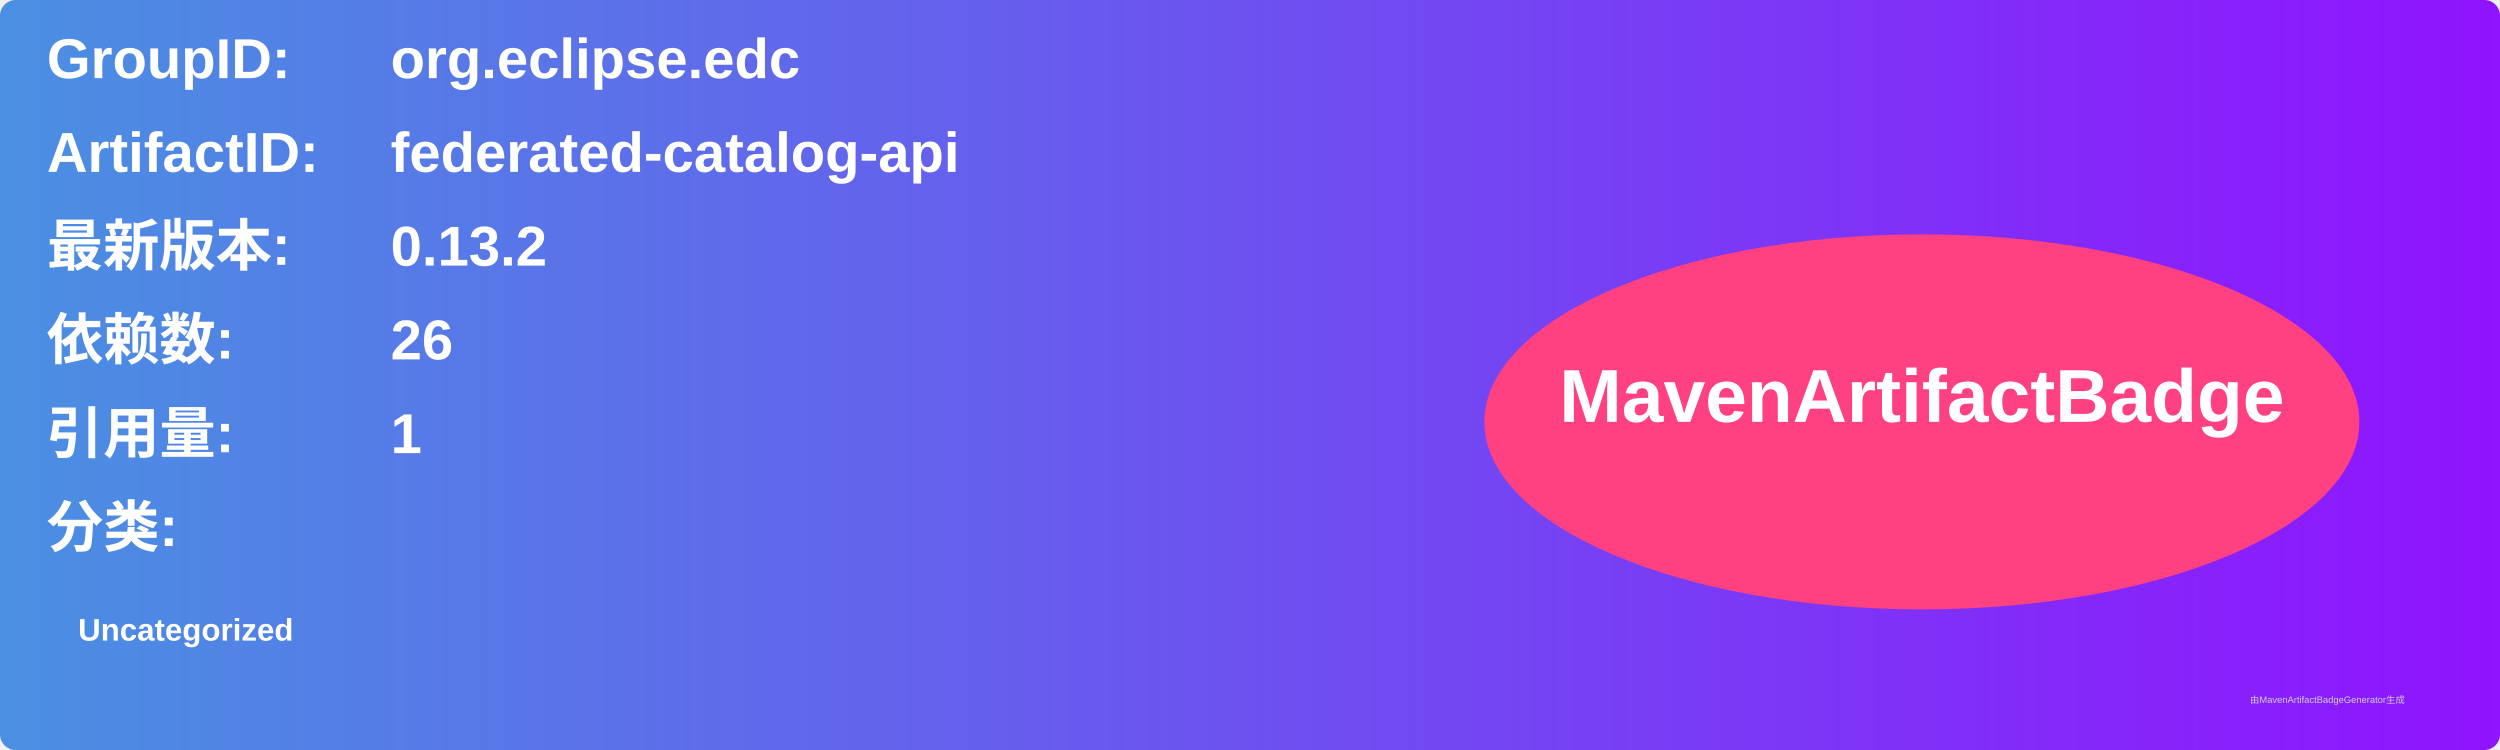
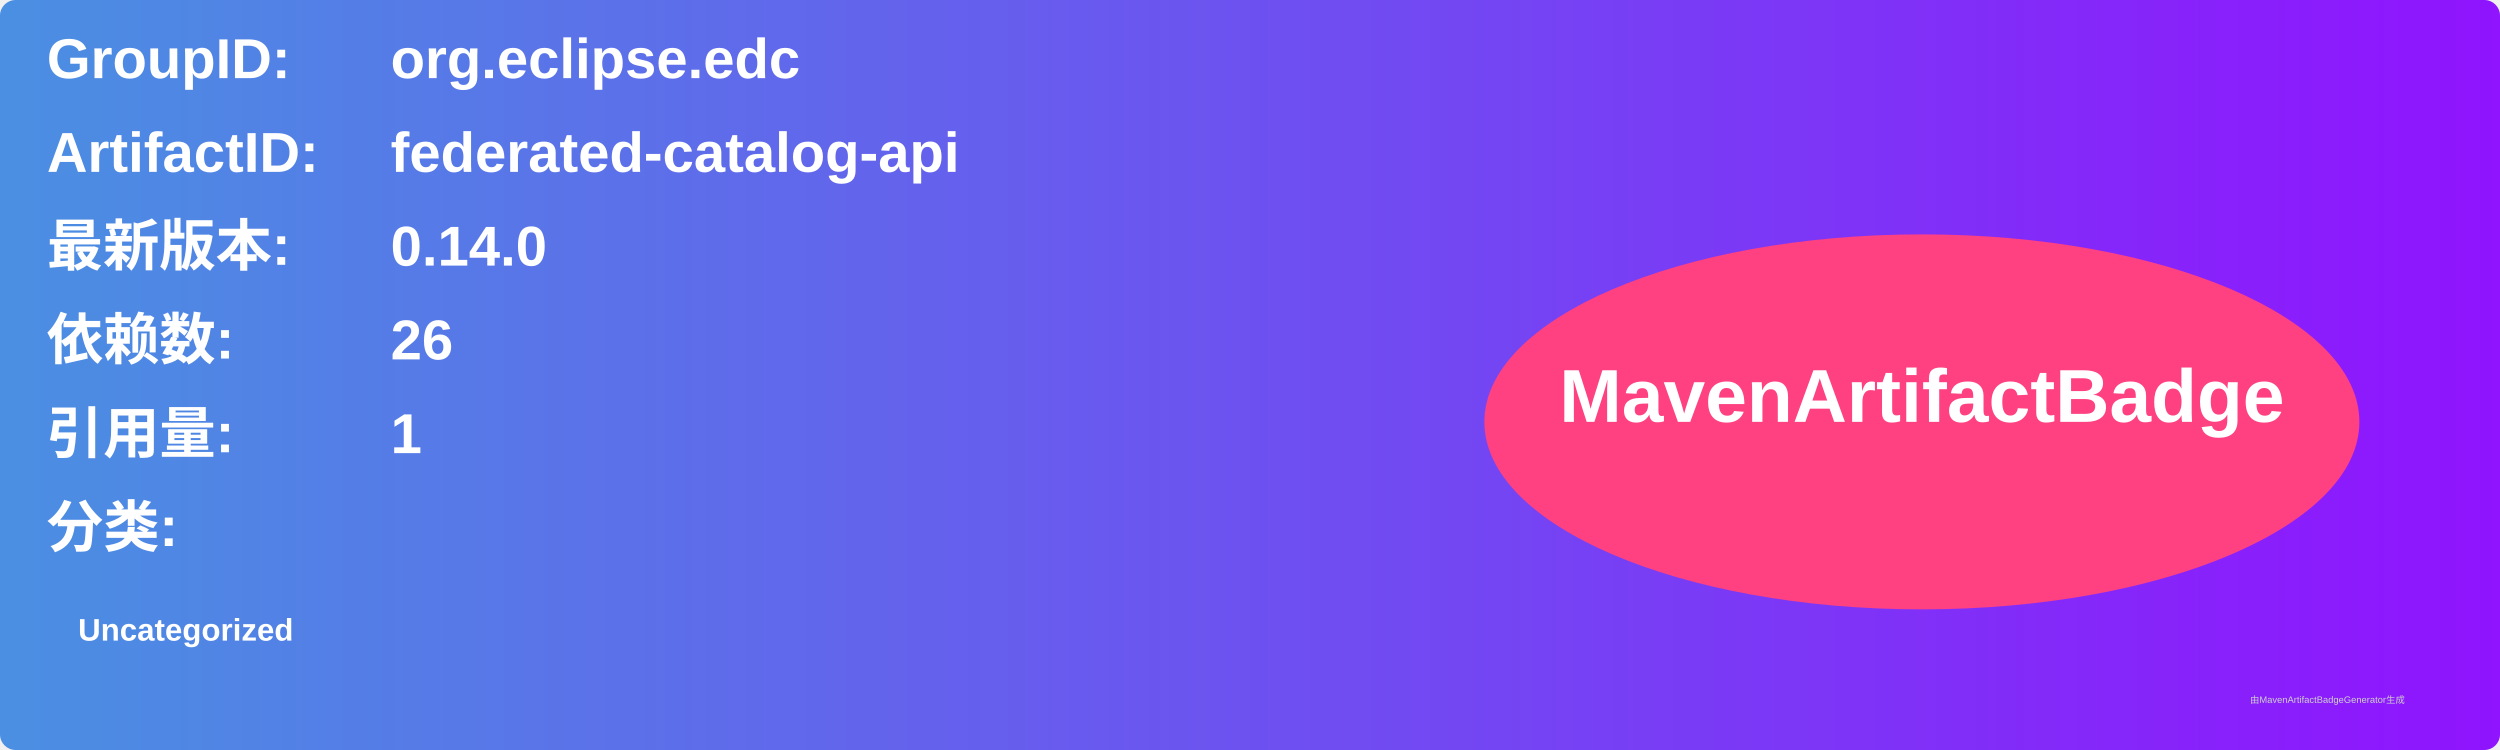
<svg xmlns="http://www.w3.org/2000/svg" width="800" height="240" viewBox="0 0 800 240">
  <linearGradient id="grad" x1="0%" y1="0%" x2="100%" y2="0%">
    <stop offset="0%" stop-color="#4a90e2" />
    <stop offset="100%" stop-color="#9013fe" />
  </linearGradient>
  <rect width="100%" height="100%" rx="5" ry="5" fill="url(#grad)" />
  <g transform="translate(15, 15)">
    <text x="0" y="10" font-family="Arial" font-size="18" fill="white" font-weight="bold" width="260">GroupID:</text>
    <text x="110" y="10" font-family="Arial" font-size="18" fill="white" font-weight="bold" width="460">org.eclipse.edc</text>
    <text x="0" y="40" font-family="Arial" font-size="18" fill="white" font-weight="bold" width="260">ArtifactID:</text>
    <text x="110" y="40" font-family="Arial" font-size="18" fill="white" font-weight="bold" width="460">federated-catalog-api</text>
    <text x="0" y="70" font-family="Arial" font-size="18" fill="white" font-weight="bold">最新版本:</text>
    <text x="110" y="70" font-family="Arial" font-size="18" fill="white" font-weight="bold">
-       <tspan font-weight="bold">0.13.2</tspan>
+       <tspan font-weight="bold">0.14.0</tspan>
    </text>
    <text x="0" y="100" font-family="Arial" font-size="18" fill="white" font-weight="bold">依赖数: </text>
    <text x="110" y="100" font-family="Arial" font-size="18" fill="white">
      <tspan font-weight="bold">26</tspan>
    </text>
    <text x="0" y="130" font-family="Arial" font-size="18" fill="white" font-weight="bold">引用量: </text>
    <text x="110" y="130" font-family="Arial" font-size="18" fill="white">
      <tspan font-weight="bold">1</tspan>
    </text>
    <text x="0" y="160" font-family="Arial" font-size="18" fill="white" font-weight="bold">分类:</text>
    <text x="10" y="190" font-family="Arial" font-size="10" fill="white">
      <tspan font-weight="bold">Uncategorized</tspan>
    </text>
    <ellipse cx="600" cy="120" rx="140" ry="60" fill="#ff4081" />
    <text x="600" y="120" text-anchor="middle" font-family="Arial" font-size="24" fill="white" font-weight="bold">MavenArtifactBadge</text>
  </g>
  <text x="720" y="225" font-family="Arial" font-size="3" fill="#d0d0d0">由MavenArtifactBadgeGenerator生成</text>
</svg>
